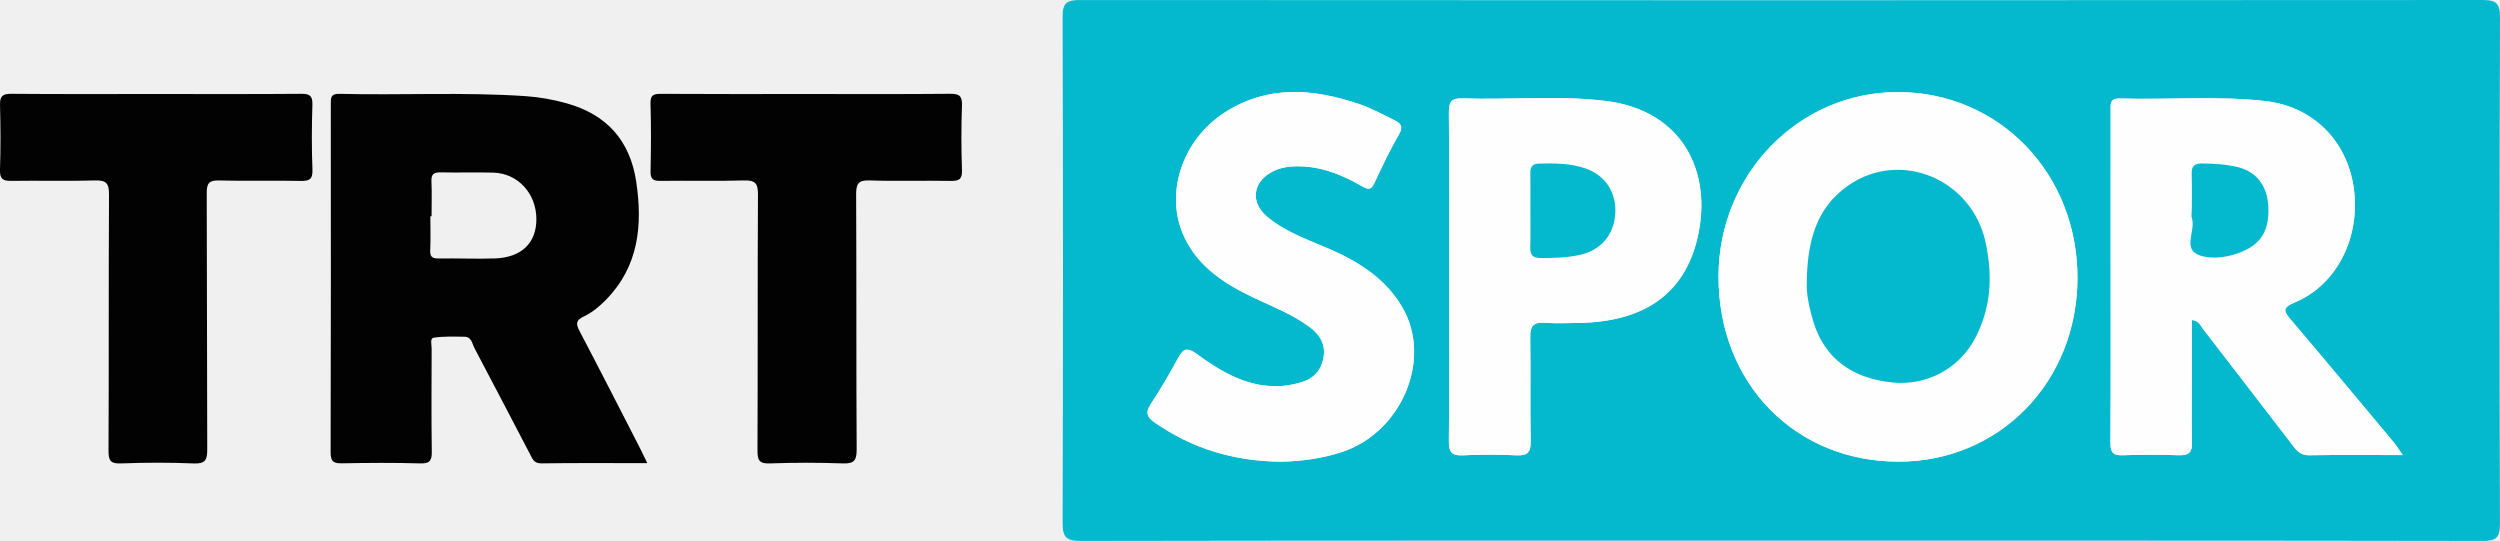
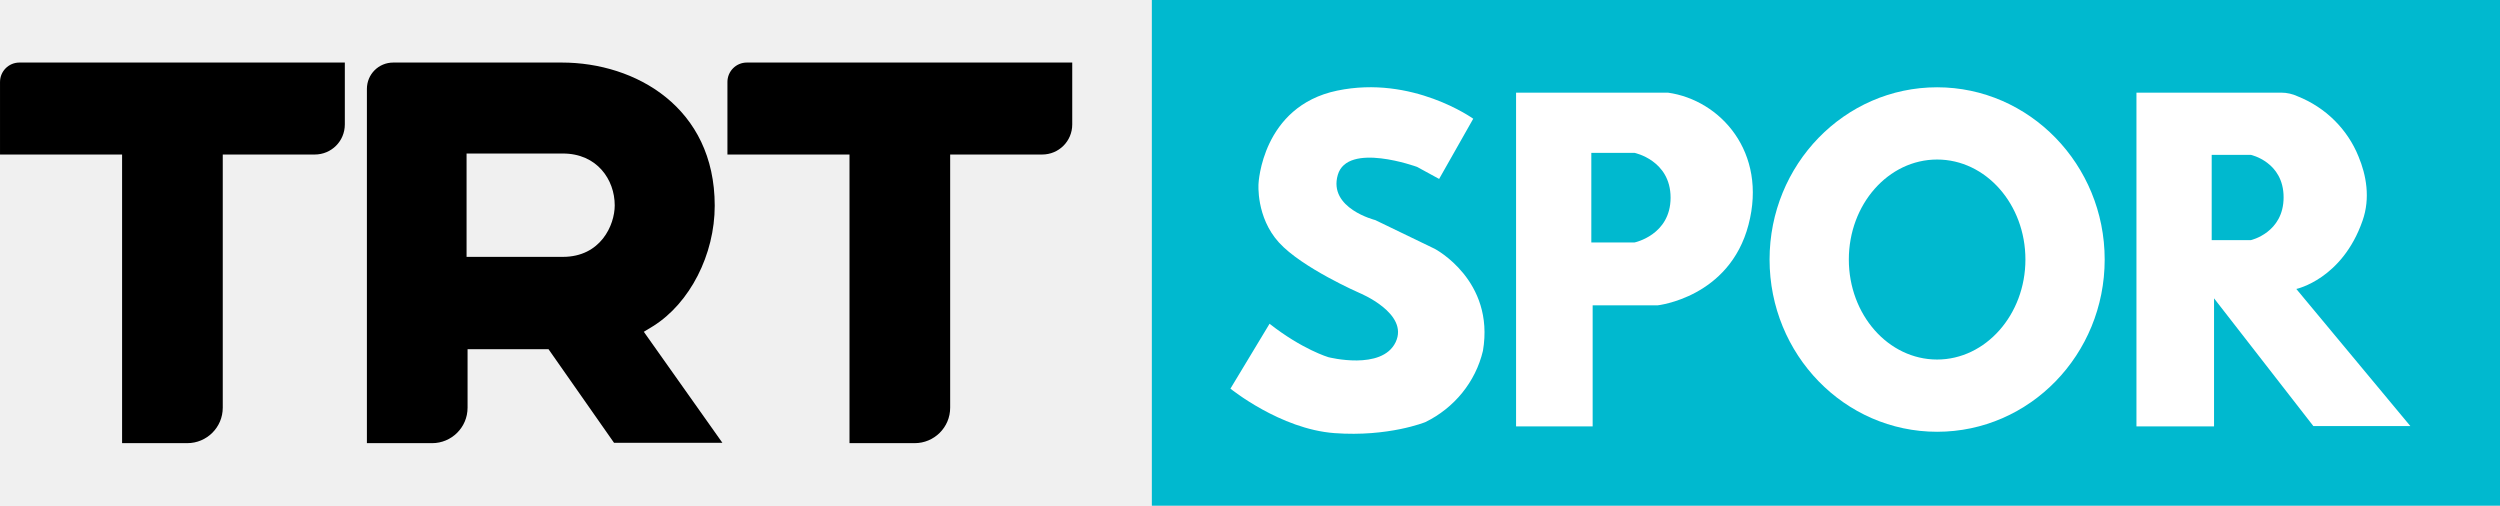
- <svg xmlns="http://www.w3.org/2000/svg" version="1.1" viewBox="0 0 841.47 182.07">
-   <g transform="translate(357.66 -147.92)" clip-rule="evenodd" fill-rule="evenodd">
-     <path d="m242.08 329.89c-78.64 0-157.28-0.042-235.92 0.105-4.706 9e-3 -6.17-1.056-6.156-5.968 0.175-56.813 0.176-113.63-4e-3 -170.44-0.015-4.744 1.417-5.658 5.84-5.655 157.28 0.11 314.56 0.113 471.84-0.01 4.628-3e-3 6.15 0.84 6.133 5.871-0.202 56.813-0.183 113.63-0.027 170.44 0.013 4.578-1.194 5.771-5.786 5.763-78.64-0.146-157.28-0.105-235.92-0.105zm-21.313-89.001c-0.079 35.87 25.56 62.335 60.465 62.413 34 0.076 60.212-26.687 60.356-61.622 0.146-35.296-26.294-62.744-60.465-62.772-33.338-0.028-60.28 27.64-60.356 61.981zm230.29 60.204c-1.362-1.948-2.106-3.2-3.029-4.305-11.476-13.739-22.918-27.507-34.519-41.14-2.465-2.896-3.185-4.099 1.247-5.945 14.26-5.94 22.266-22.166 19.784-38.816-2.356-15.823-13.867-27.173-29.785-28.957-16.273-1.823-32.628-0.378-48.937-0.859-3.504-0.104-3.071 2.116-3.071 4.287 6e-3 16.662 3e-3 33.325 3e-3 49.987 1e-3 20.494 0.059 40.989-0.06 61.483-0.019 3.147 0.704 4.464 4.126 4.329 6.321-0.249 12.664-0.201 18.99-0.01 3.24 0.099 4.429-0.98 4.333-4.284-0.198-6.826-0.061-13.661-0.061-20.493-1e-3 -6.888 0-13.776 0-20.755 2.442 0.263 2.948 1.952 3.789 3.034 9.871 12.699 19.617 25.496 29.438 38.234 1.583 2.053 2.903 4.321 6.218 4.269 10.158-0.163 20.318-0.059 31.534-0.059zm-320.97-60.232c0 18.485 0.089 36.971-0.075 55.454-0.032 3.63 0.831 5.065 4.705 4.862 5.979-0.312 11.996-0.289 17.978-2e-3 3.69 0.176 4.932-0.899 4.856-4.719-0.231-11.652 0.033-23.314-0.148-34.969-0.056-3.596 0.886-5.202 4.738-4.931 3.977 0.279 7.99 0.126 11.985 0.044 21.532-0.44 35.174-9.702 39.581-28.649 5.145-22.123-5.004-42.751-30.625-46.014-16.062-2.046-32.273-0.338-48.404-0.906-3.896-0.137-4.699 1.269-4.667 4.874 0.166 18.319 0.077 36.638 0.076 54.956zm-56.709 62.458c6.7-0.134 13.925-0.988 20.95-3.368 19.749-6.688 30.088-30.946 20.181-48.31-5.463-9.575-14.362-15.373-24.292-19.735-7.418-3.26-15.251-5.802-21.53-11.202-5.574-4.793-4.657-11.525 1.846-14.972 2.106-1.117 4.31-1.629 6.685-1.78 8.677-0.554 16.342 2.508 23.631 6.679 2.104 1.204 3.008 1.254 4.1-1.099 2.585-5.565 5.217-11.138 8.305-16.43 1.49-2.556 0.525-3.674-1.375-4.619-4.005-1.991-7.98-4.165-12.197-5.583-15.362-5.167-30.564-6.449-45.077 2.867-14.424 9.26-20.52 27.628-13.551 42.153 4.776 9.953 13.565 15.578 23.19 20.159 6.426 3.059 13.126 5.619 18.906 9.913 3.44 2.557 5.451 5.82 4.68 10.266-0.755 4.354-3.382 7.176-7.596 8.359-2.224 0.625-4.538 1.13-6.836 1.255-10.988 0.597-19.877-4.714-28.249-10.817-3.25-2.368-4.547-1.757-6.254 1.348-2.875 5.229-5.841 10.428-9.143 15.392-1.942 2.919-1.475 4.465 1.31 6.389 12.561 8.677 26.441 12.971 42.316 13.135z" fill="#04b8cd" Googl="true" />
-     <path d="m-139.79 303.81c-12.373 0-24.017-0.095-35.657 0.077-2.498 0.037-2.971-1.488-3.793-3.059-6.226-11.919-12.437-23.845-18.72-35.733-0.789-1.494-0.949-3.791-3.317-3.827-3.469-0.051-6.985-0.198-10.39 0.311-1.349 0.202-0.7 2.403-0.705 3.692-0.042 11.496-0.119 22.993 0.046 34.486 0.043 2.98-0.431 4.243-3.846 4.14-8.765-0.265-17.545-0.188-26.315-0.031-2.797 0.05-3.9-0.475-3.89-3.648 0.117-39.024 0.084-78.05 0.057-117.08-2e-3 -2.104-0.164-3.712 2.925-3.635 20.86 0.521 41.743-0.638 62.594 0.774 4.688 0.318 9.292 1.143 13.822 2.404 13.49 3.76 21.398 12.526 23.464 26.387 2.178 14.618 0.88 28.405-10.114 39.694-2.233 2.293-4.711 4.349-7.574 5.706-2.567 1.218-2.698 2.393-1.429 4.805 6.96 13.235 13.743 26.564 20.578 39.864 0.672 1.311 1.287 2.652 2.263 4.667zm-72.607-83.091h-0.406c0 3.78 0.127 7.564-0.049 11.335-0.101 2.171 0.537 2.902 2.752 2.866 6.345-0.103 12.701 0.199 19.041-0.02 8.981-0.309 13.979-5.239 13.94-13.298-0.043-8.572-6.212-15.333-14.464-15.576-5.892-0.173-11.796 0.06-17.69-0.086-2.305-0.057-3.274 0.529-3.168 2.994 0.168 3.921 0.044 7.856 0.044 11.785zm126.37-41.157c16.026 0 32.053 0.08 48.078-0.069 3.054-0.029 4.203 0.584 4.08 3.905-0.268 7.247-0.256 14.517-0.003 21.765 0.111 3.158-1.019 3.702-3.856 3.65-9.068-0.172-18.149 0.153-27.21-0.166-3.988-0.141-4.572 1.3-4.555 4.862 0.145 28.574 0.004 57.15 0.175 85.724 0.023 3.808-1.004 4.802-4.737 4.667-8.153-0.295-16.333-0.296-24.486 3e-3 -3.567 0.131-4.173-1.077-4.158-4.333 0.126-28.726 5e-3 -57.452 0.158-86.178 0.019-3.71-0.869-4.862-4.698-4.74-9.364 0.298-18.746 0.013-28.118 0.154-2.552 0.038-3.393-0.649-3.336-3.274 0.166-7.556 0.219-15.122-0.019-22.675-0.096-3.064 1.129-3.364 3.696-3.348 16.331 0.105 32.66 0.053 48.988 0.054zm-218.81 0c16.181 0 32.362 0.07 48.543-0.065 2.913-0.024 3.883 0.672 3.785 3.72-0.234 7.251-0.271 14.523 0.014 21.77 0.133 3.383-1.11 3.894-4.101 3.83-9.069-0.191-18.149 0.089-27.217-0.152-3.375-0.09-4.282 0.789-4.263 4.234l0.172 86.198c0.019 3.61-0.592 4.984-4.576 4.814-8.152-0.35-16.335-0.307-24.492-9e-3 -3.538 0.13-4.176-0.997-4.161-4.298 0.136-28.732 9e-3 -57.467 0.164-86.198 0.02-3.7-0.86-4.868-4.675-4.752-9.367 0.286-18.75 3e-3 -28.125 0.149-2.842 0.045-4.004-0.576-3.897-3.731 0.246-7.25 0.214-14.519 0.013-21.772-0.084-2.993 0.834-3.829 3.818-3.804 16.332 0.138 32.664 0.065 48.997 0.065z" fill="#020202" stroke-width=".908" />
-     <path d="m220.77 240.89c0.076-34.341 27.019-62.009 60.356-61.981 34.171 0.028 60.61 27.477 60.465 62.772-0.145 34.936-26.356 61.698-60.356 61.622-34.906-0.078-60.544-26.543-60.465-62.413zm29.71 2.948c-0.115 2.686 0.768 7.712 2.331 12.69 3.742 11.918 12.783 18.806 26.758 20.14 11.259 1.075 22.017-4.619 27.397-14.587 5.569-10.316 6.119-21.232 3.722-32.474-4.549-21.335-28.583-31.519-46.265-19.234-10.589 7.355-13.913 18.537-13.943 33.465zm200.58 57.256c-11.216 0-21.376-0.104-31.532 0.06-3.314 0.053-4.635-2.216-6.218-4.269-9.821-12.738-19.567-25.535-29.438-38.234-0.841-1.082-1.347-2.771-3.789-3.034 0 6.979-1e-3 13.867 0 20.755 0 6.832-0.138 13.667 0.061 20.493 0.096 3.304-1.093 4.383-4.333 4.284-6.326-0.191-12.669-0.239-18.99 0.01-3.422 0.135-4.145-1.182-4.126-4.329 0.118-20.494 0.061-40.989 0.06-61.483 0-16.662 3e-3 -33.325-3e-3 -49.987 0-2.171-0.433-4.391 3.071-4.287 16.309 0.481 32.663-0.964 48.937 0.859 15.918 1.784 27.429 13.134 29.785 28.957 2.481 16.65-5.524 32.876-19.784 38.816-4.432 1.847-3.712 3.049-1.247 5.945 11.601 13.633 23.043 27.4 34.519 41.14 0.92 1.103 1.664 2.355 3.027 4.304zm-70.978-82.709c0 0.999-0.247 2.077 0.042 2.984 1.331 4.185-3.328 10.478 2.585 12.485 4.378 1.487 9.853 0.68 14.65-1.396 6.203-2.682 8.934-7.389 8.446-15.295-0.42-6.827-4.036-11.498-10.307-13.005-3.896-0.936-7.887-1.161-11.902-1.216-2.539-0.035-3.644 0.812-3.555 3.448 0.136 3.996 0.036 7.997 0.041 11.995zm-250 22.477c1e-3 -18.318 0.09-36.638-0.076-54.955-0.032-3.605 0.771-5.011 4.667-4.874 16.131 0.568 32.343-1.14 48.404 0.906 25.621 3.263 35.77 23.891 30.625 46.014-4.407 18.947-18.049 28.209-39.581 28.649-3.995 0.082-8.009 0.235-11.985-0.044-3.853-0.271-4.794 1.335-4.738 4.931 0.182 11.654-0.083 23.316 0.148 34.969 0.075 3.819-1.166 4.895-4.856 4.719-5.981-0.287-11.998-0.311-17.978 2e-3 -3.874 0.203-4.737-1.232-4.705-4.862 0.164-18.484 0.075-36.969 0.075-55.455zm27.375-22.168c0 4.156 0.112 8.315-0.042 12.466-0.096 2.568 0.841 3.575 3.423 3.601 4.338 0.042 8.669-0.115 12.901-0.972 7.296-1.475 11.743-6.62 12.26-13.732 0.52-7.158-3.134-13.046-10.006-15.441-5.082-1.772-10.445-1.755-15.782-1.62-2.225 0.057-2.785 1.284-2.763 3.233 0.048 4.155 0.015 8.31 9e-3 12.465zm-84.084 84.626c-15.875-0.164-29.755-4.458-42.317-13.136-2.784-1.924-3.251-3.47-1.31-6.389 3.302-4.964 6.268-10.163 9.143-15.392 1.707-3.104 3.004-3.716 6.254-1.348 8.372 6.104 17.261 11.414 28.249 10.817 2.298-0.125 4.612-0.63 6.836-1.255 4.214-1.184 6.841-4.005 7.596-8.359 0.771-4.445-1.239-7.709-4.68-10.266-5.78-4.294-12.48-6.854-18.906-9.913-9.625-4.581-18.414-10.206-23.19-20.159-6.969-14.525-0.873-32.894 13.551-42.153 14.513-9.316 29.715-8.034 45.077-2.867 4.217 1.418 8.192 3.592 12.197 5.583 1.9 0.945 2.865 2.063 1.375 4.619-3.088 5.292-5.72 10.864-8.305 16.43-1.092 2.353-1.996 2.303-4.1 1.099-7.289-4.171-14.954-7.232-23.631-6.679-2.375 0.151-4.578 0.663-6.685 1.78-6.503 3.446-7.42 10.179-1.846 14.972 6.279 5.4 14.112 7.942 21.53 11.202 9.93 4.362 18.829 10.16 24.292 19.735 9.907 17.363-0.432 41.621-20.181 48.31-7.024 2.381-14.249 3.235-20.949 3.369z" fill="#fefefe" />
-     <path d="m250.48 243.84c0.03-14.928 3.354-26.109 13.943-33.465 17.682-12.284 41.716-2.101 46.265 19.234 2.397 11.241 1.848 22.157-3.722 32.474-5.381 9.968-16.139 15.662-27.397 14.587-13.975-1.334-23.016-8.222-26.758-20.14-1.564-4.978-2.447-10.005-2.331-12.69zm129.6-25.453c-2e-3 -3.998 0.098-7.999-0.037-11.993-0.089-2.637 1.016-3.483 3.555-3.448 4.016 0.055 8.007 0.28 11.902 1.216 6.271 1.507 9.887 6.178 10.307 13.005 0.487 7.906-2.243 12.613-8.446 15.295-4.798 2.075-10.272 2.883-14.65 1.396-5.913-2.008-1.254-8.301-2.585-12.485-0.29-0.909-0.043-1.987-0.046-2.986zm-222.62 0.309c3e-3 -4.155 0.036-8.311-0.012-12.466-0.022-1.949 0.538-3.177 2.763-3.233 5.337-0.135 10.7-0.152 15.782 1.62 6.872 2.396 10.525 8.283 10.006 15.441-0.517 7.112-4.964 12.258-12.26 13.732-4.232 0.856-8.563 1.014-12.901 0.972-2.582-0.025-3.519-1.032-3.423-3.601 0.154-4.149 0.042-8.308 0.045-12.465z" fill="#04b8cd" />
+ <svg xmlns="http://www.w3.org/2000/svg" width="800" height="161.82" space="preserve" version="1.1" viewBox="0 0 800 161.82">
+   <link rel="stylesheet" type="text/css" />
+   <link rel="stylesheet" type="text/css" />
+   <style lang="en" type="text/css" />
+   <style lang="en" type="text/css" />
+   <style type="text/css">.st0{fill:#00B9CF;}
+ 	.st1{fill:#FFFFFF;}</style>
+   <path class="st0" d="m368.59 1.2914e-6h431.41v161.82h-431.41z" fill="#00b9cf" stroke-width="1.07" />
+   <g stroke-width="1.07">
+     <path class="st1" d="m460.52 57.258 10.916-19.264s-19.478-14.02-43.559-8.99c-24.08 5.03-25.15 29.753-25.15 29.753s-0.856 10.702 6.528 18.836c7.385 8.134 25.793 16.161 25.793 16.161s15.946 6.528 11.559 15.732c-4.388 9.204-21.512 4.816-21.512 4.816s-8.348-2.462-18.836-10.702l-12.522 20.763s15.946 12.95 33.284 14.234c17.338 1.284 29.11-3.532 29.11-3.532 9.204-4.495 16.054-12.843 18.408-22.796 3.853-22.582-15.411-32.642-15.411-32.642l-19.05-9.204s-15.09-3.746-11.987-14.448 25.365-2.569 25.365-2.569z" />
+     <path class="st1" d="m533.73 29.645h-48.589v106.81h24.508v-38.742h20.763s23.01-2.462 29.11-25.793c6.1-23.224-8.99-39.92-25.793-42.274zm-10.702 47.946h-13.806v-28.682h13.806s11.559 2.354 11.559 14.341-11.559 14.341-11.559 14.341z" />
+     <path class="st1" d="m619.88 27.933c-29.645 0-53.619 24.722-53.619 55.117s23.973 55.117 53.619 55.117c29.645 0 53.619-24.722 53.619-55.117s-24.08-55.117-53.619-55.117zm0 87.117c-15.625 0-28.254-14.341-28.254-32s12.629-32 28.254-32 28.254 14.341 28.254 32-12.736 32-28.254 32z" />
+     <path class="st1" d="m734.82 92.468s14.662-3.104 21.191-21.833c2.569-7.278 1.177-14.662-1.284-20.548-3.532-8.776-10.595-15.732-19.478-19.264-1.605-0.749-3.425-1.177-5.244-1.177h-46.341v106.81h24.829v-40.99l31.786 40.883h31.037zm-14.555-15.625h-12.522v-27.291h12.522s10.488 2.248 10.488 13.592c0 11.344-10.488 13.699-10.488 13.699z" />
  </g>
+   <path d="m209.02 104.35c11.773-7.385 19.692-22.903 19.692-38.528 0-31.465-25.365-45.806-48.91-45.806h-53.94c-4.709 0-8.455 3.746-8.455 8.455v113.34h20.87c6.207 0 11.344-5.03 11.344-11.344v-18.729h25.9l20.977 29.967h34.676l-25.151-35.532zm-28.896-22.154h-30.823v-33.07h30.823c10.916 0 16.589 8.348 16.589 16.589 0 6.314-4.495 16.482-16.589 16.482zm-180.12-55.973v23.224h39.064v92.361h20.87c6.207 0 11.344-5.03 11.344-11.344v-81.017h29.431c5.351 0 9.632-4.281 9.632-9.632v-19.799h-104.13c-3.425 0-6.207 2.783-6.207 6.207zm238.98-6.207c-3.425 0-6.207 2.783-6.207 6.207v23.224h39.064v92.361h20.87c6.207 0 11.344-5.03 11.344-11.344v-81.017h29.431c5.351 0 9.632-4.281 9.632-9.632v-19.799z" stroke-width="1.07" />
</svg>
